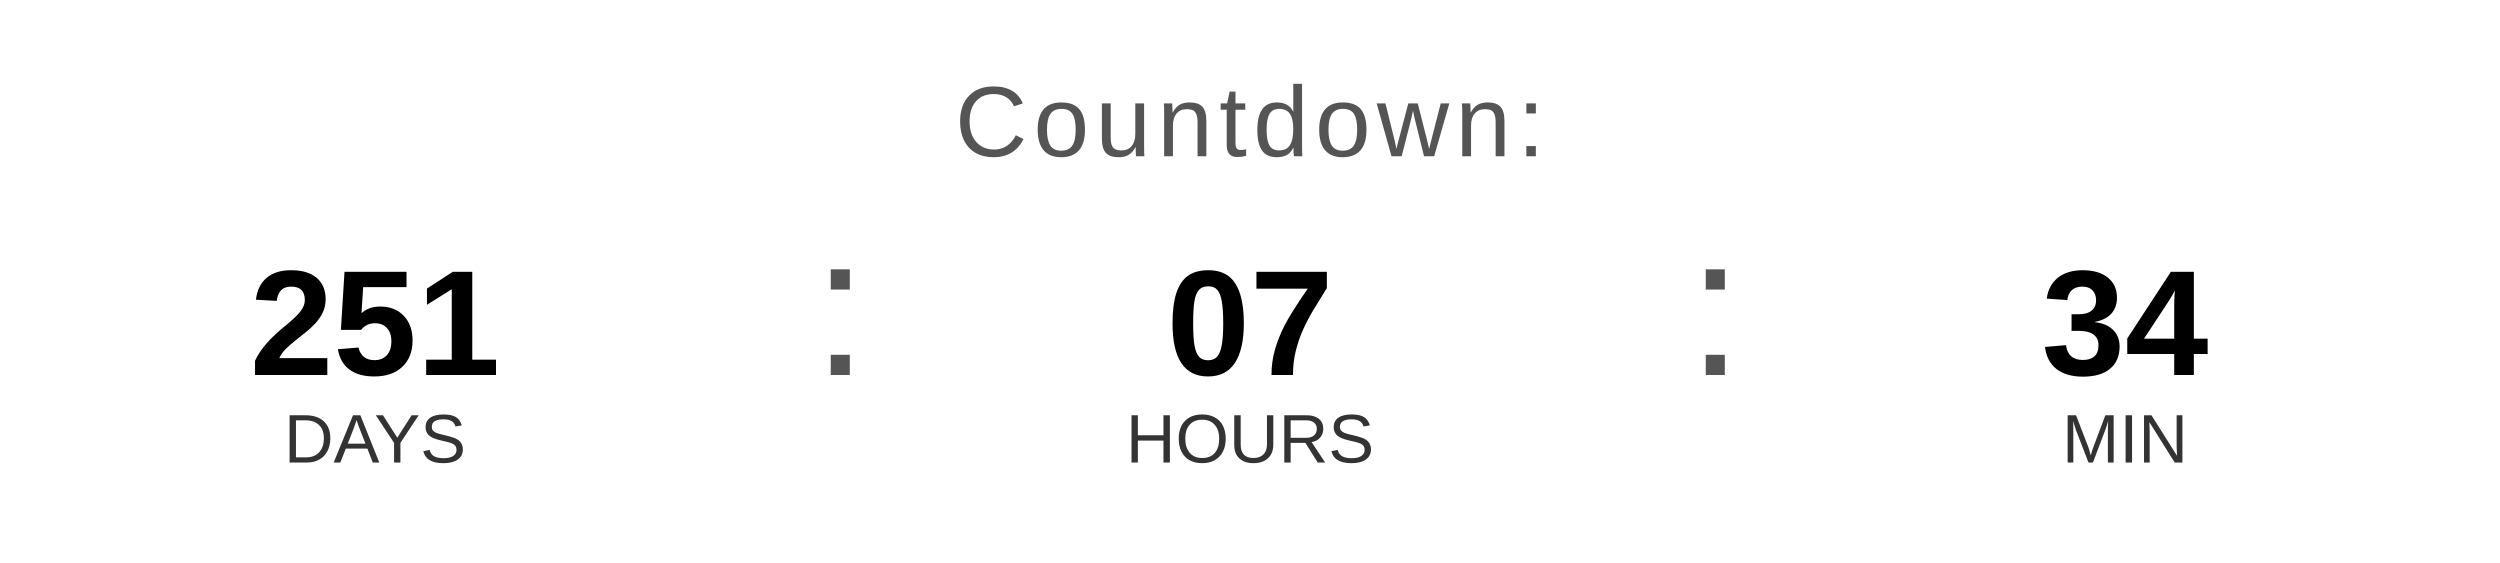
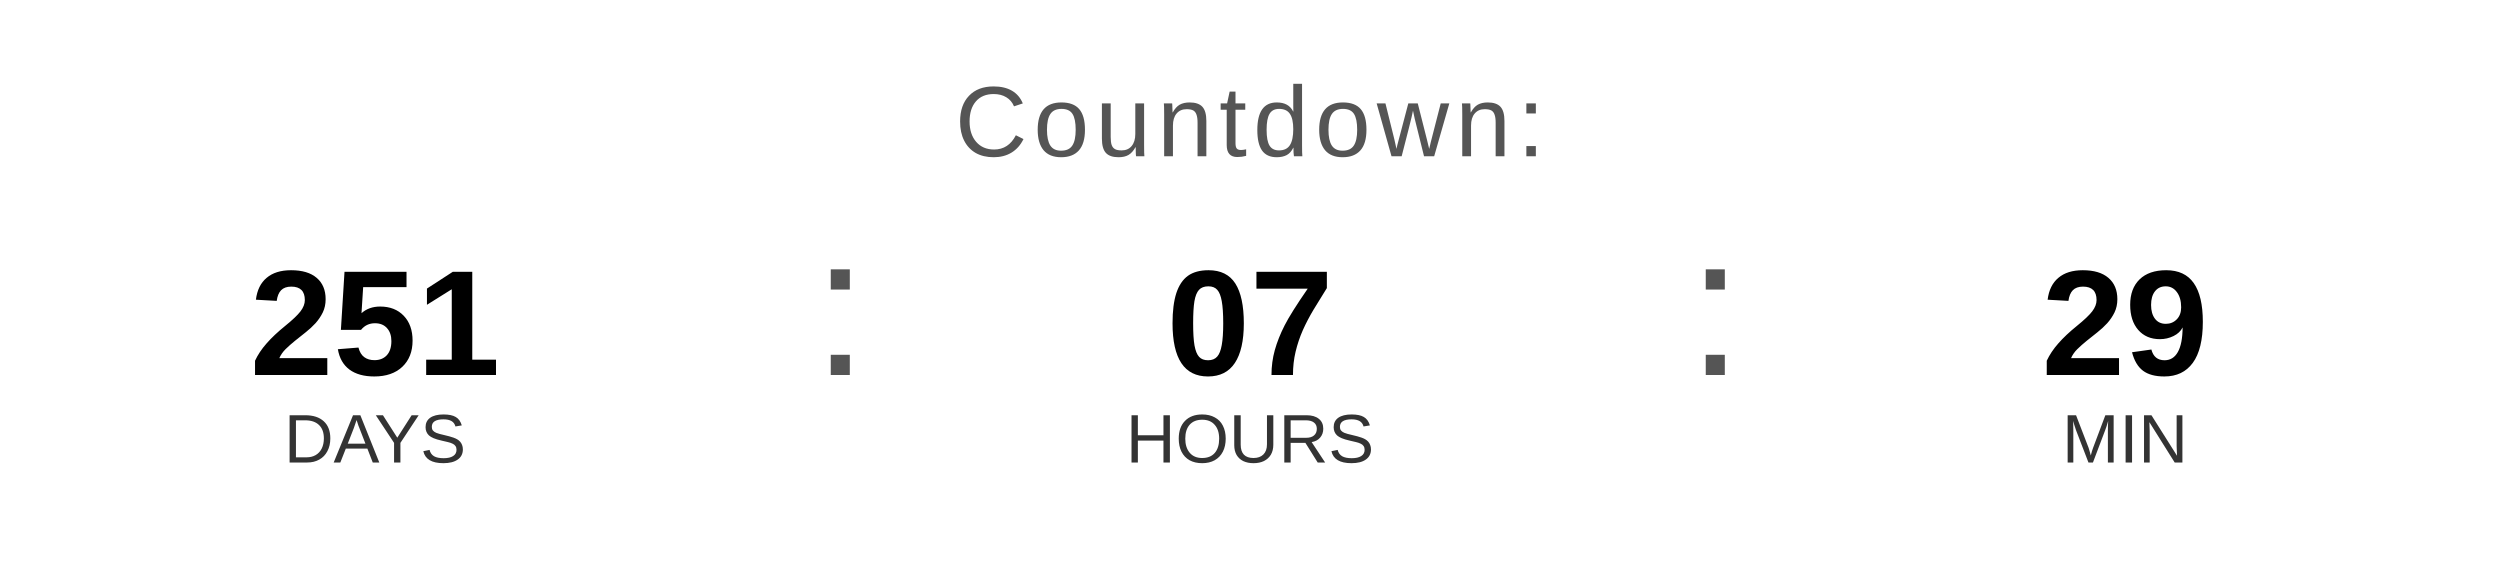
<svg xmlns="http://www.w3.org/2000/svg" width="400" height="90" viewBox="0 0 400 90">
  <text x="200" y="25" font-family="Arial, Helvetica, sans-serif" font-size="16" fill="#555555" text-anchor="middle" letter-spacing="1">
    Countdown:
  </text>
  <text x="60" y="60" font-family="Arial, Helvetica, sans-serif" font-size="24" font-weight="bold" fill="#000000" text-anchor="middle">251</text>
  <text x="60" y="74" font-family="Arial, Helvetica, sans-serif" font-size="11" fill="#333333" text-anchor="middle">DAYS</text>
  <text x="130" y="60" font-family="Arial, sans-serif" font-size="32" fill="#555555">:</text>
  <text x="200" y="60" font-family="Arial, Helvetica, sans-serif" font-size="24" font-weight="bold" fill="#000000" text-anchor="middle">07</text>
  <text x="200" y="74" font-family="Arial, Helvetica, sans-serif" font-size="11" fill="#333333" text-anchor="middle">HOURS</text>
  <text x="270" y="60" font-family="Arial, sans-serif" font-size="32" fill="#555555">:</text>
-   <text x="340" y="60" font-family="Arial, Helvetica, sans-serif" font-size="24" font-weight="bold" fill="#000000" text-anchor="middle">34</text>
+   <text x="340" y="60" font-family="Arial, Helvetica, sans-serif" font-size="24" font-weight="bold" fill="#000000" text-anchor="middle">29</text>
  <text x="340" y="74" font-family="Arial, Helvetica, sans-serif" font-size="11" fill="#333333" text-anchor="middle">MIN</text>
</svg>
